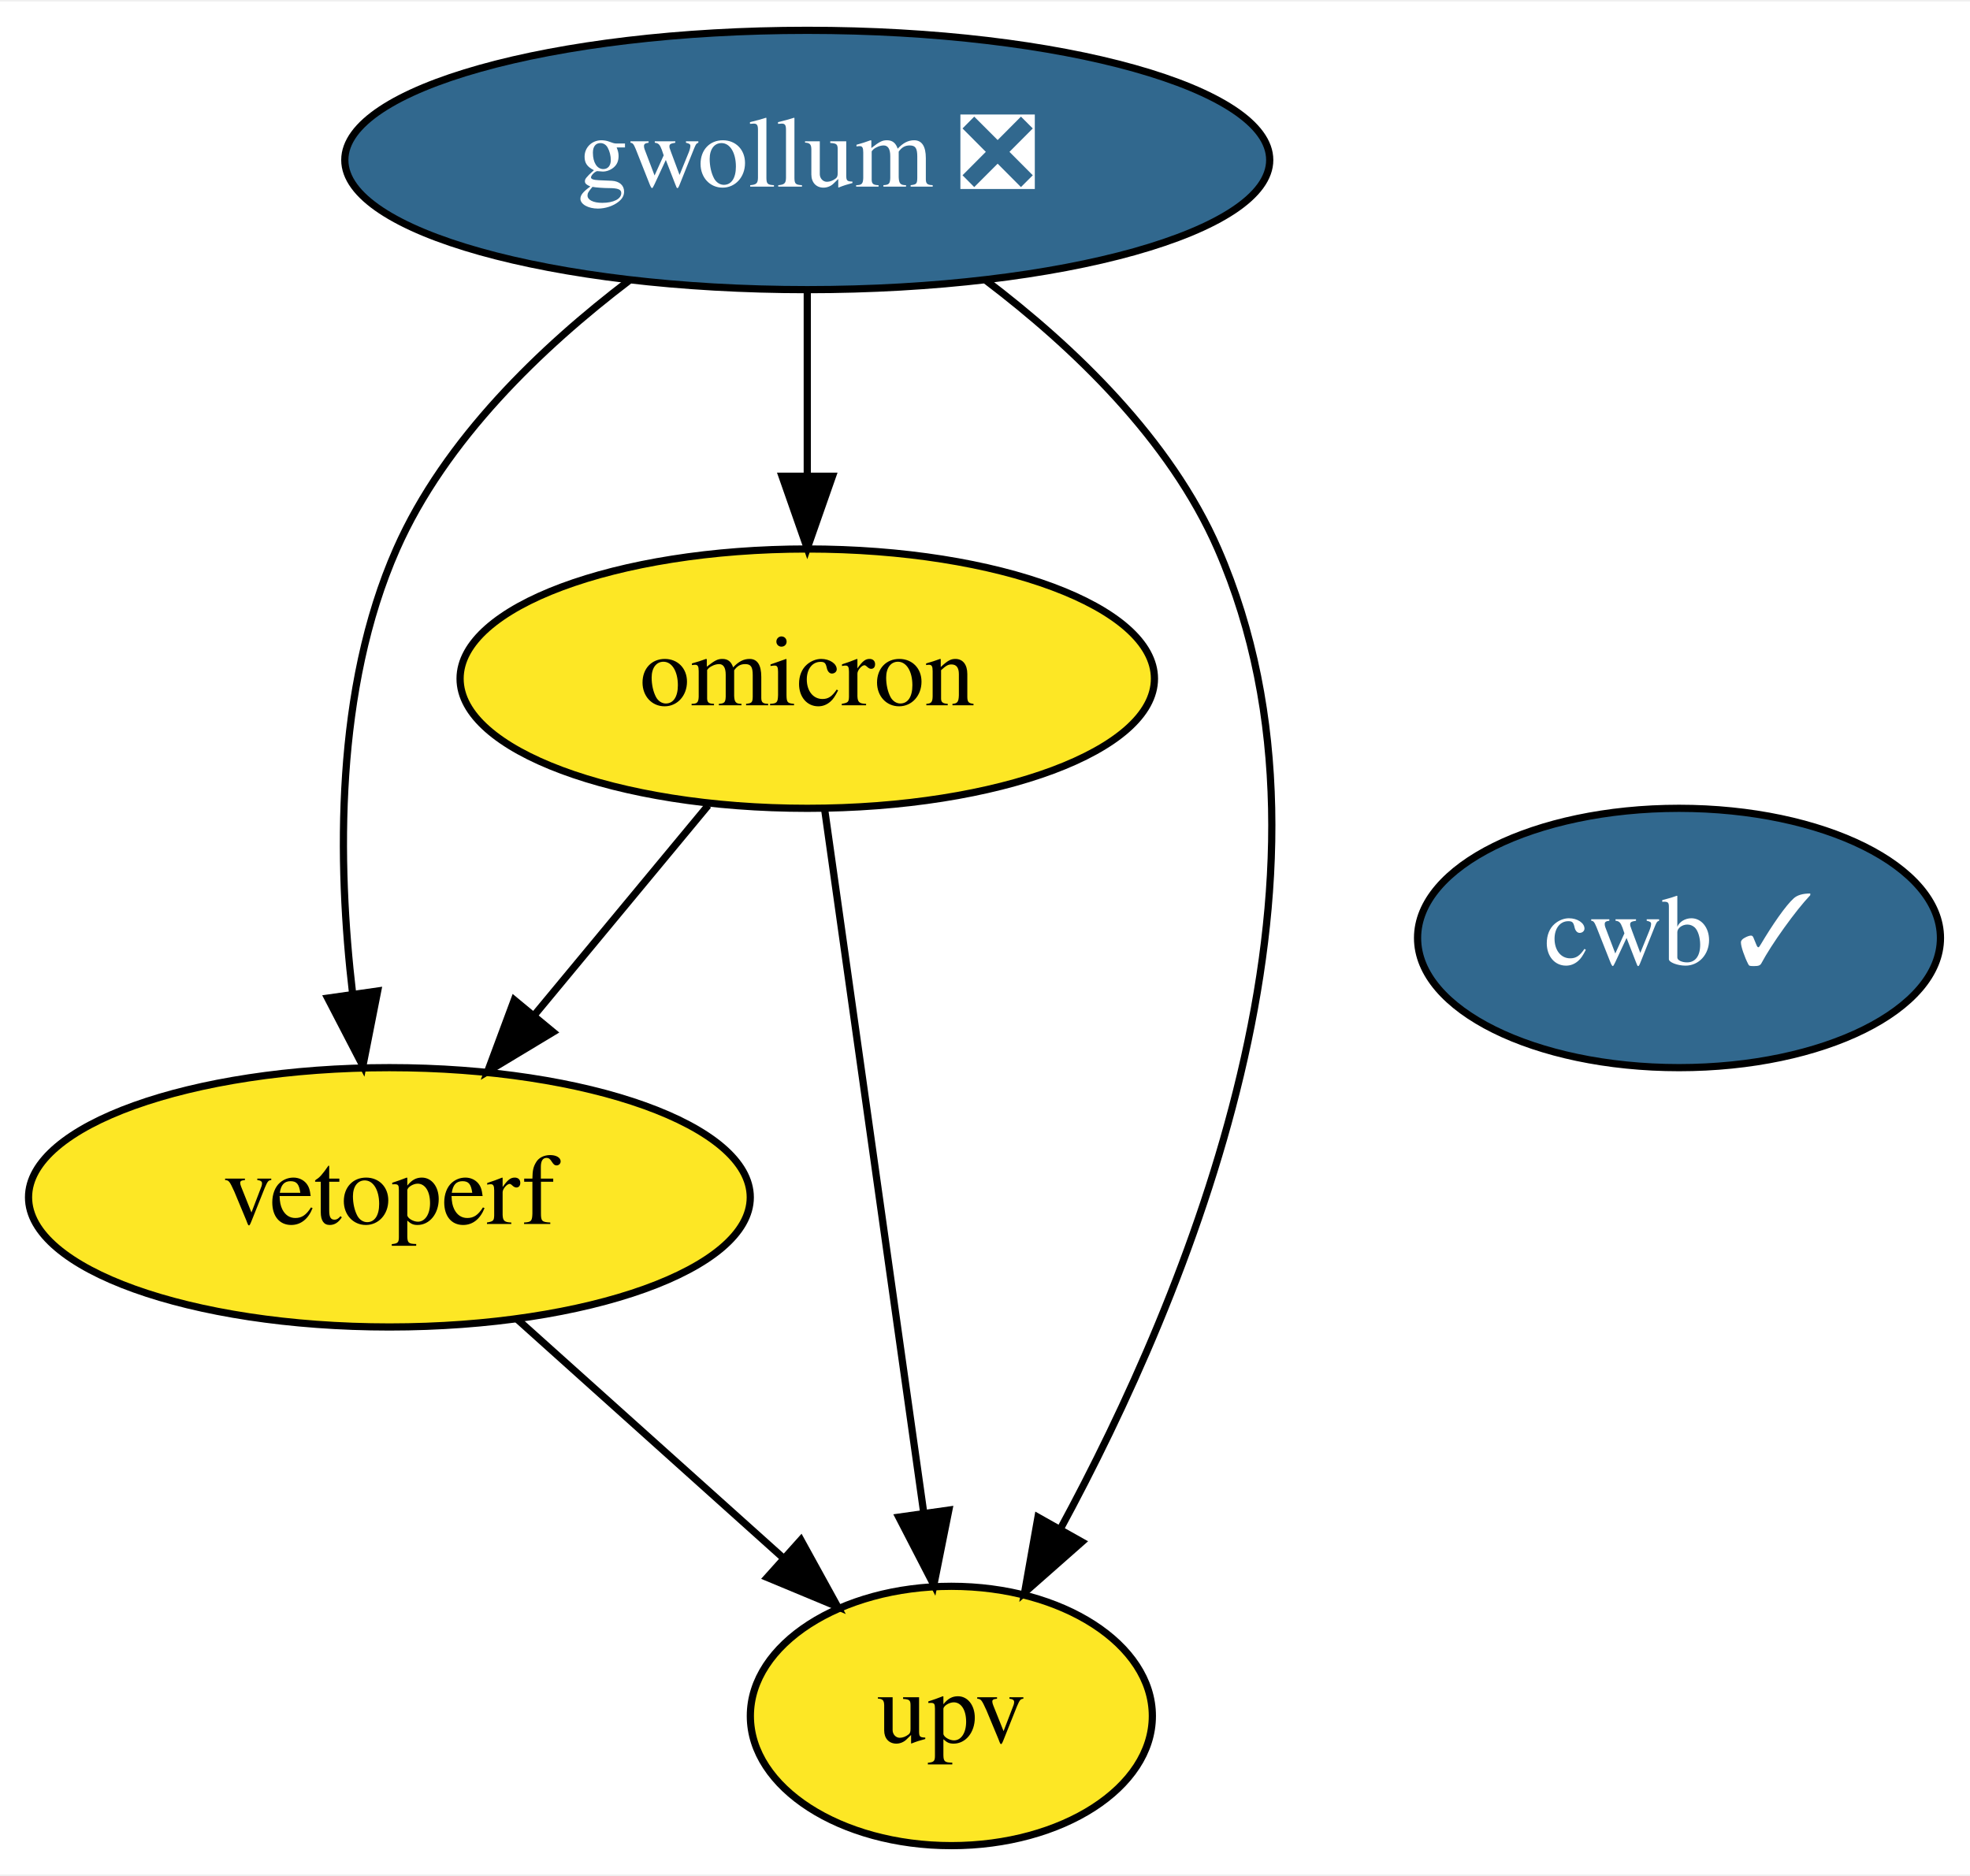
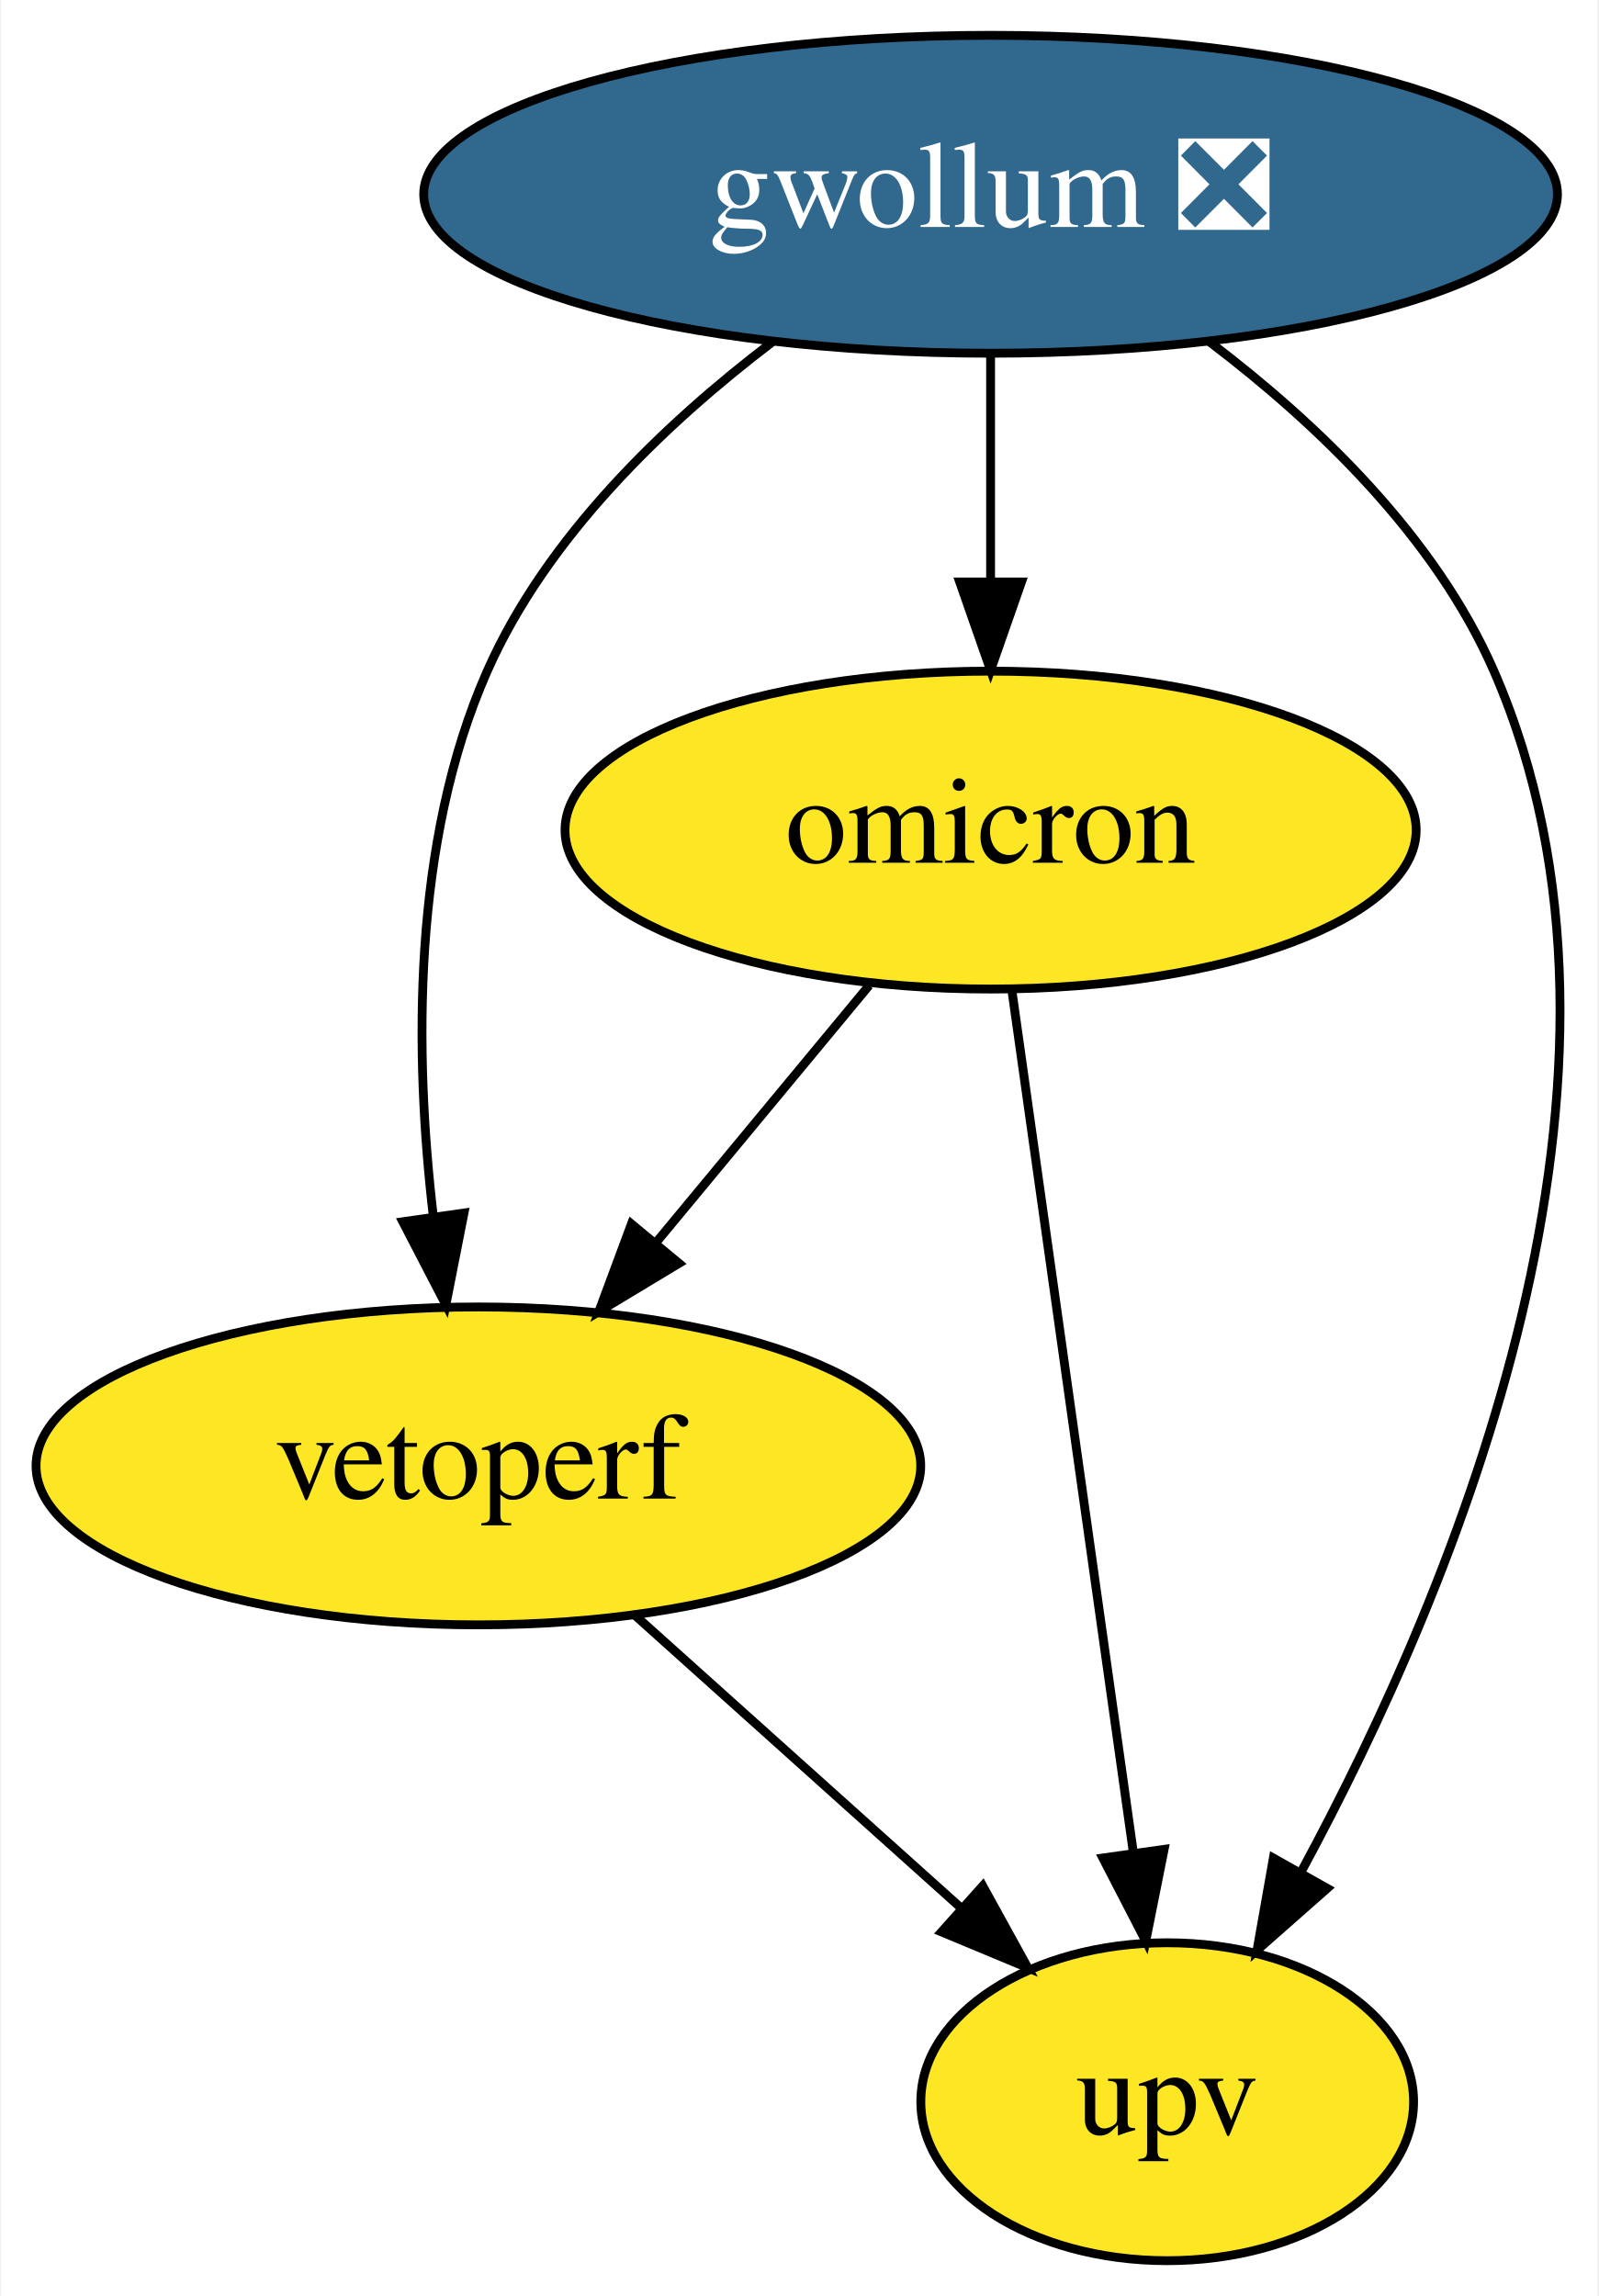
- <svg xmlns="http://www.w3.org/2000/svg" xmlns:xlink="http://www.w3.org/1999/xlink" width="273pt" height="260pt" viewBox="0.00 0.00 273.44 260.00">
+ <svg xmlns="http://www.w3.org/2000/svg" xmlns:xlink="http://www.w3.org/1999/xlink" width="181pt" height="260pt" viewBox="0.00 0.00 180.76 260.00">
  <g id="graph0" class="graph" transform="scale(1 1) rotate(0) translate(4 256)">
-     <polygon fill="white" stroke="none" points="-4,4 -4,-256 269.44,-256 269.44,4 -4,4" />
+     <polygon fill="white" stroke="none" points="-4,4 -4,-256 176.76,-256 176.76,4 -4,4" />
    <g id="node1" class="node">
      <g id="a_node1">
        <a xlink:href="https://github.com/conda-forge/gwollum-feedstock/pull/34" xlink:title="gwollum ❎">
          <ellipse fill="#31688e" stroke="black" cx="108.05" cy="-234" rx="64.19" ry="18" />
          <text text-anchor="middle" x="108.05" y="-230.3" font-family="Times,serif" font-size="14.00" fill="white">gwollum ❎</text>
        </a>
      </g>
    </g>
    <g id="node2" class="node">
      <g id="a_node2">
        <a xlink:href="https://github.com/conda-forge/omicron-feedstock" xlink:title="omicron">
          <ellipse fill="#fde725" stroke="black" cx="108.05" cy="-162" rx="48.19" ry="18" />
          <text text-anchor="middle" x="108.05" y="-158.3" font-family="Times,serif" font-size="14.00">omicron</text>
        </a>
      </g>
    </g>
    <g id="edge1" class="edge">
      <path fill="none" stroke="black" d="M108.05,-215.7C108.05,-207.98 108.05,-198.71 108.05,-190.11" />
      <polygon fill="black" stroke="black" points="111.55,-190.1 108.05,-180.1 104.55,-190.1 111.55,-190.1" />
    </g>
    <g id="node3" class="node">
      <g id="a_node3">
        <a xlink:href="https://github.com/conda-forge/vetoperf-feedstock" xlink:title="vetoperf">
          <ellipse fill="#fde725" stroke="black" cx="50.05" cy="-90" rx="50.09" ry="18" />
          <text text-anchor="middle" x="50.05" y="-86.3" font-family="Times,serif" font-size="14.00">vetoperf</text>
        </a>
      </g>
    </g>
    <g id="edge3" class="edge">
      <path fill="none" stroke="black" d="M83.32,-217.26C71.19,-208.03 57.77,-195.2 51.05,-180 42.48,-160.63 42.8,-136.48 44.95,-118.23" />
      <polygon fill="black" stroke="black" points="48.42,-118.64 46.37,-108.24 41.49,-117.65 48.42,-118.64" />
    </g>
    <g id="node4" class="node">
      <g id="a_node4">
        <a xlink:href="https://github.com/conda-forge/upv-feedstock" xlink:title="upv">
          <ellipse fill="#fde725" stroke="black" cx="128.05" cy="-18" rx="27.9" ry="18" />
          <text text-anchor="middle" x="128.05" y="-14.3" font-family="Times,serif" font-size="14.00">upv</text>
        </a>
      </g>
    </g>
    <g id="edge2" class="edge">
      <path fill="none" stroke="black" d="M132.84,-217.29C144.99,-208.07 158.41,-195.24 165.05,-180 184.96,-134.29 160.77,-76.42 143.19,-43.98" />
      <polygon fill="black" stroke="black" points="146.17,-42.16 138.22,-35.15 140.07,-45.59 146.17,-42.16" />
    </g>
    <g id="edge5" class="edge">
      <path fill="none" stroke="black" d="M94.3,-144.41C87.08,-135.69 78.09,-124.85 70.1,-115.21" />
      <polygon fill="black" stroke="black" points="72.77,-112.94 63.69,-107.47 67.38,-117.4 72.77,-112.94" />
    </g>
    <g id="edge4" class="edge">
      <path fill="none" stroke="black" d="M110.46,-143.87C113.87,-119.67 120.13,-75.21 124.19,-46.39" />
      <polygon fill="black" stroke="black" points="127.7,-46.58 125.62,-36.19 120.76,-45.6 127.7,-46.58" />
    </g>
    <g id="edge6" class="edge">
      <path fill="none" stroke="black" d="M67.74,-73.12C78.63,-63.35 92.7,-50.72 104.52,-40.11" />
      <polygon fill="black" stroke="black" points="107.16,-42.44 112.27,-33.16 102.49,-37.23 107.16,-42.44" />
    </g>
-     <g id="node5" class="node">
-       <g id="a_node5">
-         <a xlink:href="https://github.com/conda-forge/cwb-feedstock/pull/3" xlink:title="cwb ✓">
-           <ellipse fill="#31688e" stroke="black" cx="229.05" cy="-126" rx="36.29" ry="18" />
-           <text text-anchor="middle" x="229.05" y="-122.3" font-family="Times,serif" font-size="14.00" fill="white">cwb ✓</text>
-         </a>
-       </g>
-     </g>
  </g>
</svg>
